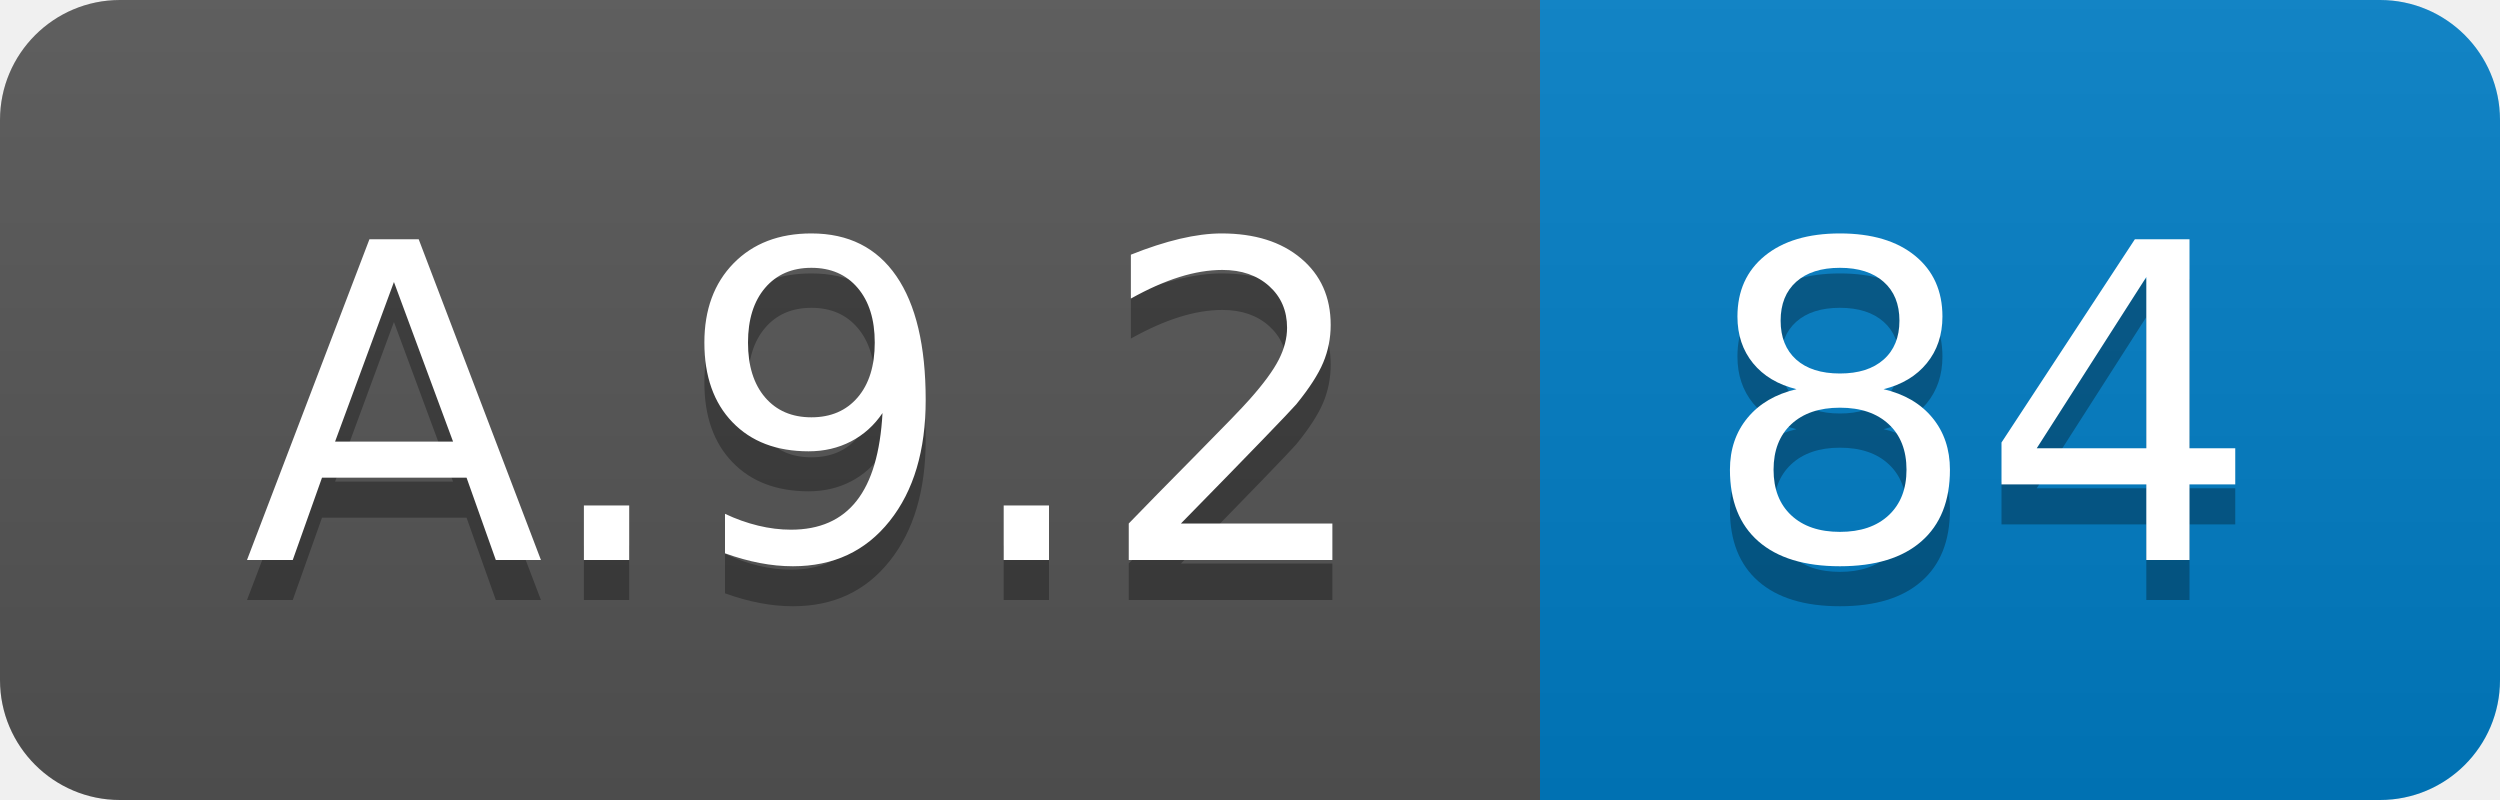
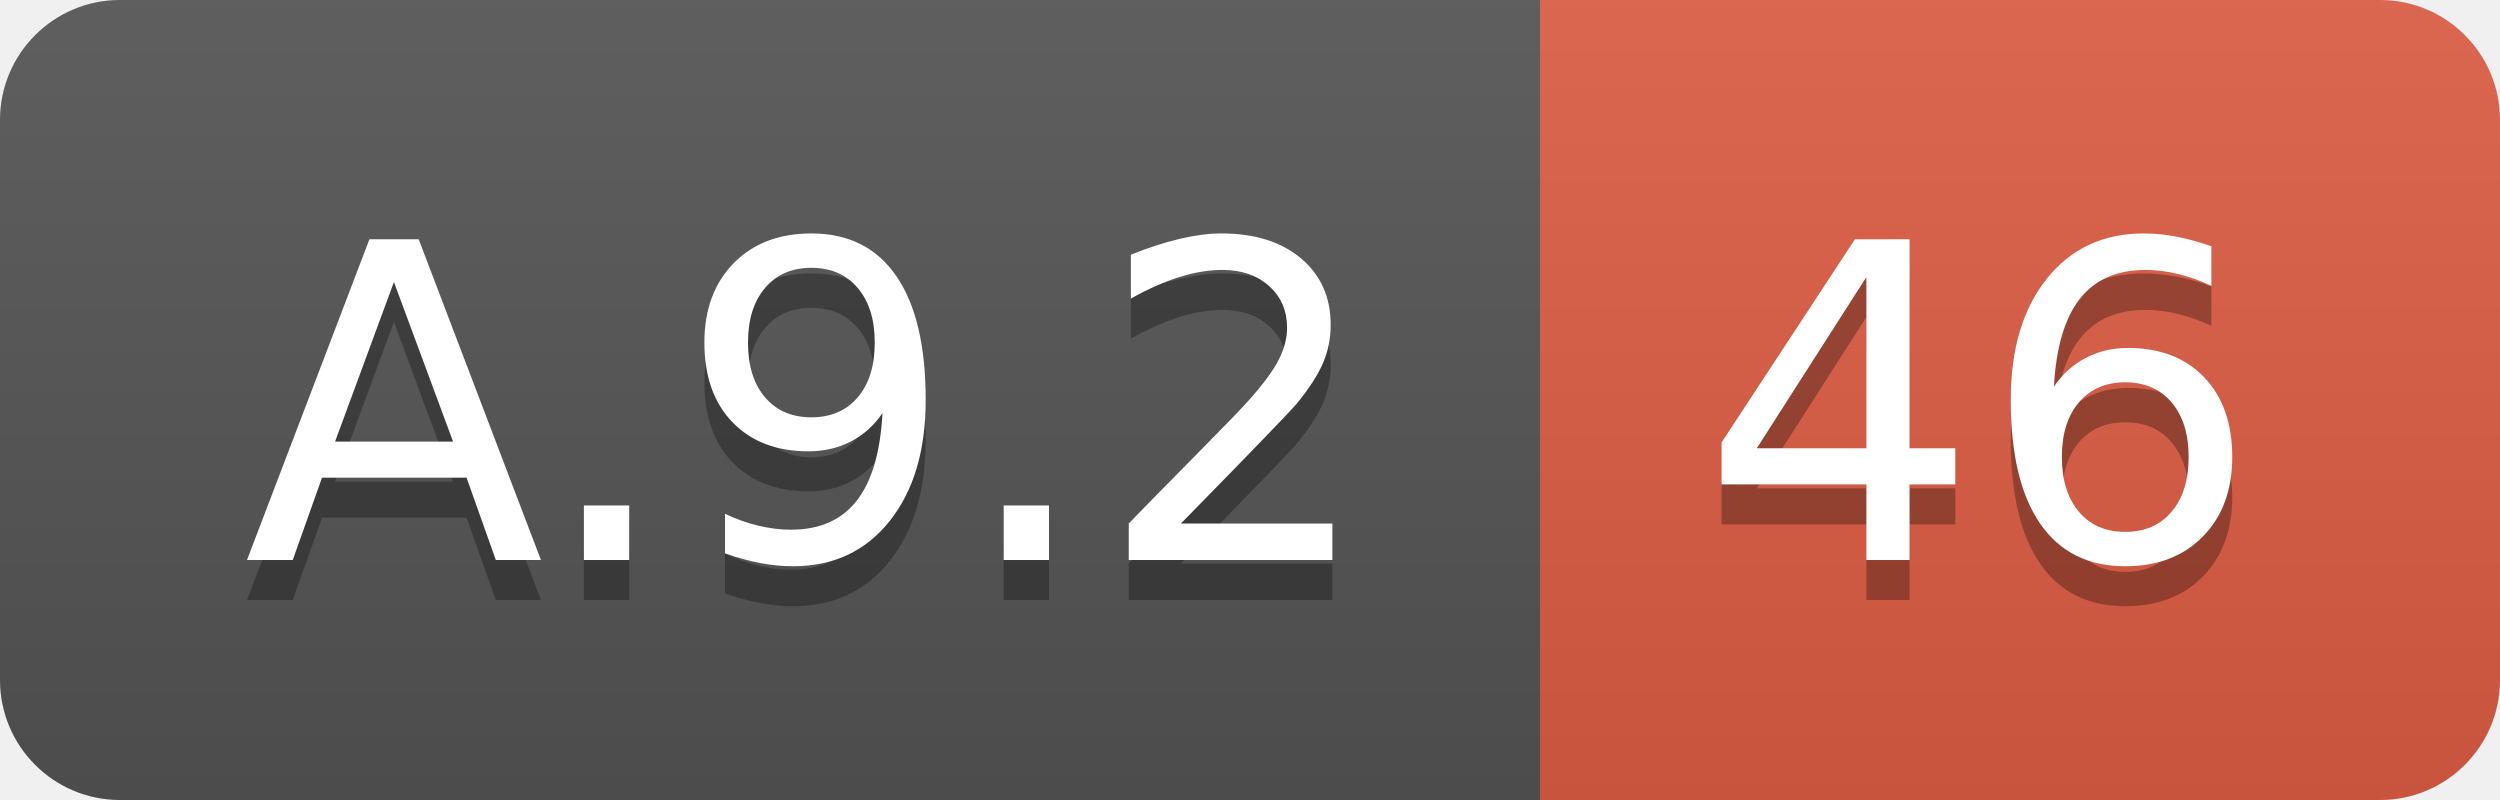
<svg xmlns="http://www.w3.org/2000/svg" width="62.5" height="20">
  <linearGradient id="smooth" x2="0" y2="100%">
    <stop offset="0" stop-color="#bbb" stop-opacity=".1" />
    <stop offset="1" stop-opacity=".1" />
  </linearGradient>
  <clipPath id="round">
    <rect width="62.5" height="20" rx="3" fill="#fff" />
  </clipPath>
  <g clip-path="url(#round)">
    <rect width="38.5" height="20" fill="#555" />
-     <rect x="38.5" width="24.0" height="20" fill="#007ec6" />
+     <rect x="38.5" width="24.0" height="20" fill="#e05d44" />
    <rect width="62.5" height="20" fill="url(#smooth)" />
  </g>
  <g fill="#fff" text-anchor="middle" font-family="DejaVu Sans,Verdana,Geneva,sans-serif" font-size="110">
    <text x="202.5" y="150" fill="#010101" fill-opacity=".3" transform="scale(0.1)" textLength="285.0" lengthAdjust="spacing">A.9.2</text>
    <text x="202.5" y="140" transform="scale(0.1)" textLength="285.0" lengthAdjust="spacing">A.9.2</text>
-     <text x="495.0" y="150" fill="#010101" fill-opacity=".3" transform="scale(0.1)" textLength="140.0" lengthAdjust="spacing">84</text>
-     <text x="495.0" y="140" transform="scale(0.1)" textLength="140.0" lengthAdjust="spacing">84</text>
+     <text x="495.0" y="150" fill="#010101" fill-opacity=".3" transform="scale(0.1)" textLength="140.0" lengthAdjust="spacing">46</text>
+     <text x="495.0" y="140" transform="scale(0.1)" textLength="140.0" lengthAdjust="spacing">46</text>
  </g>
</svg>
